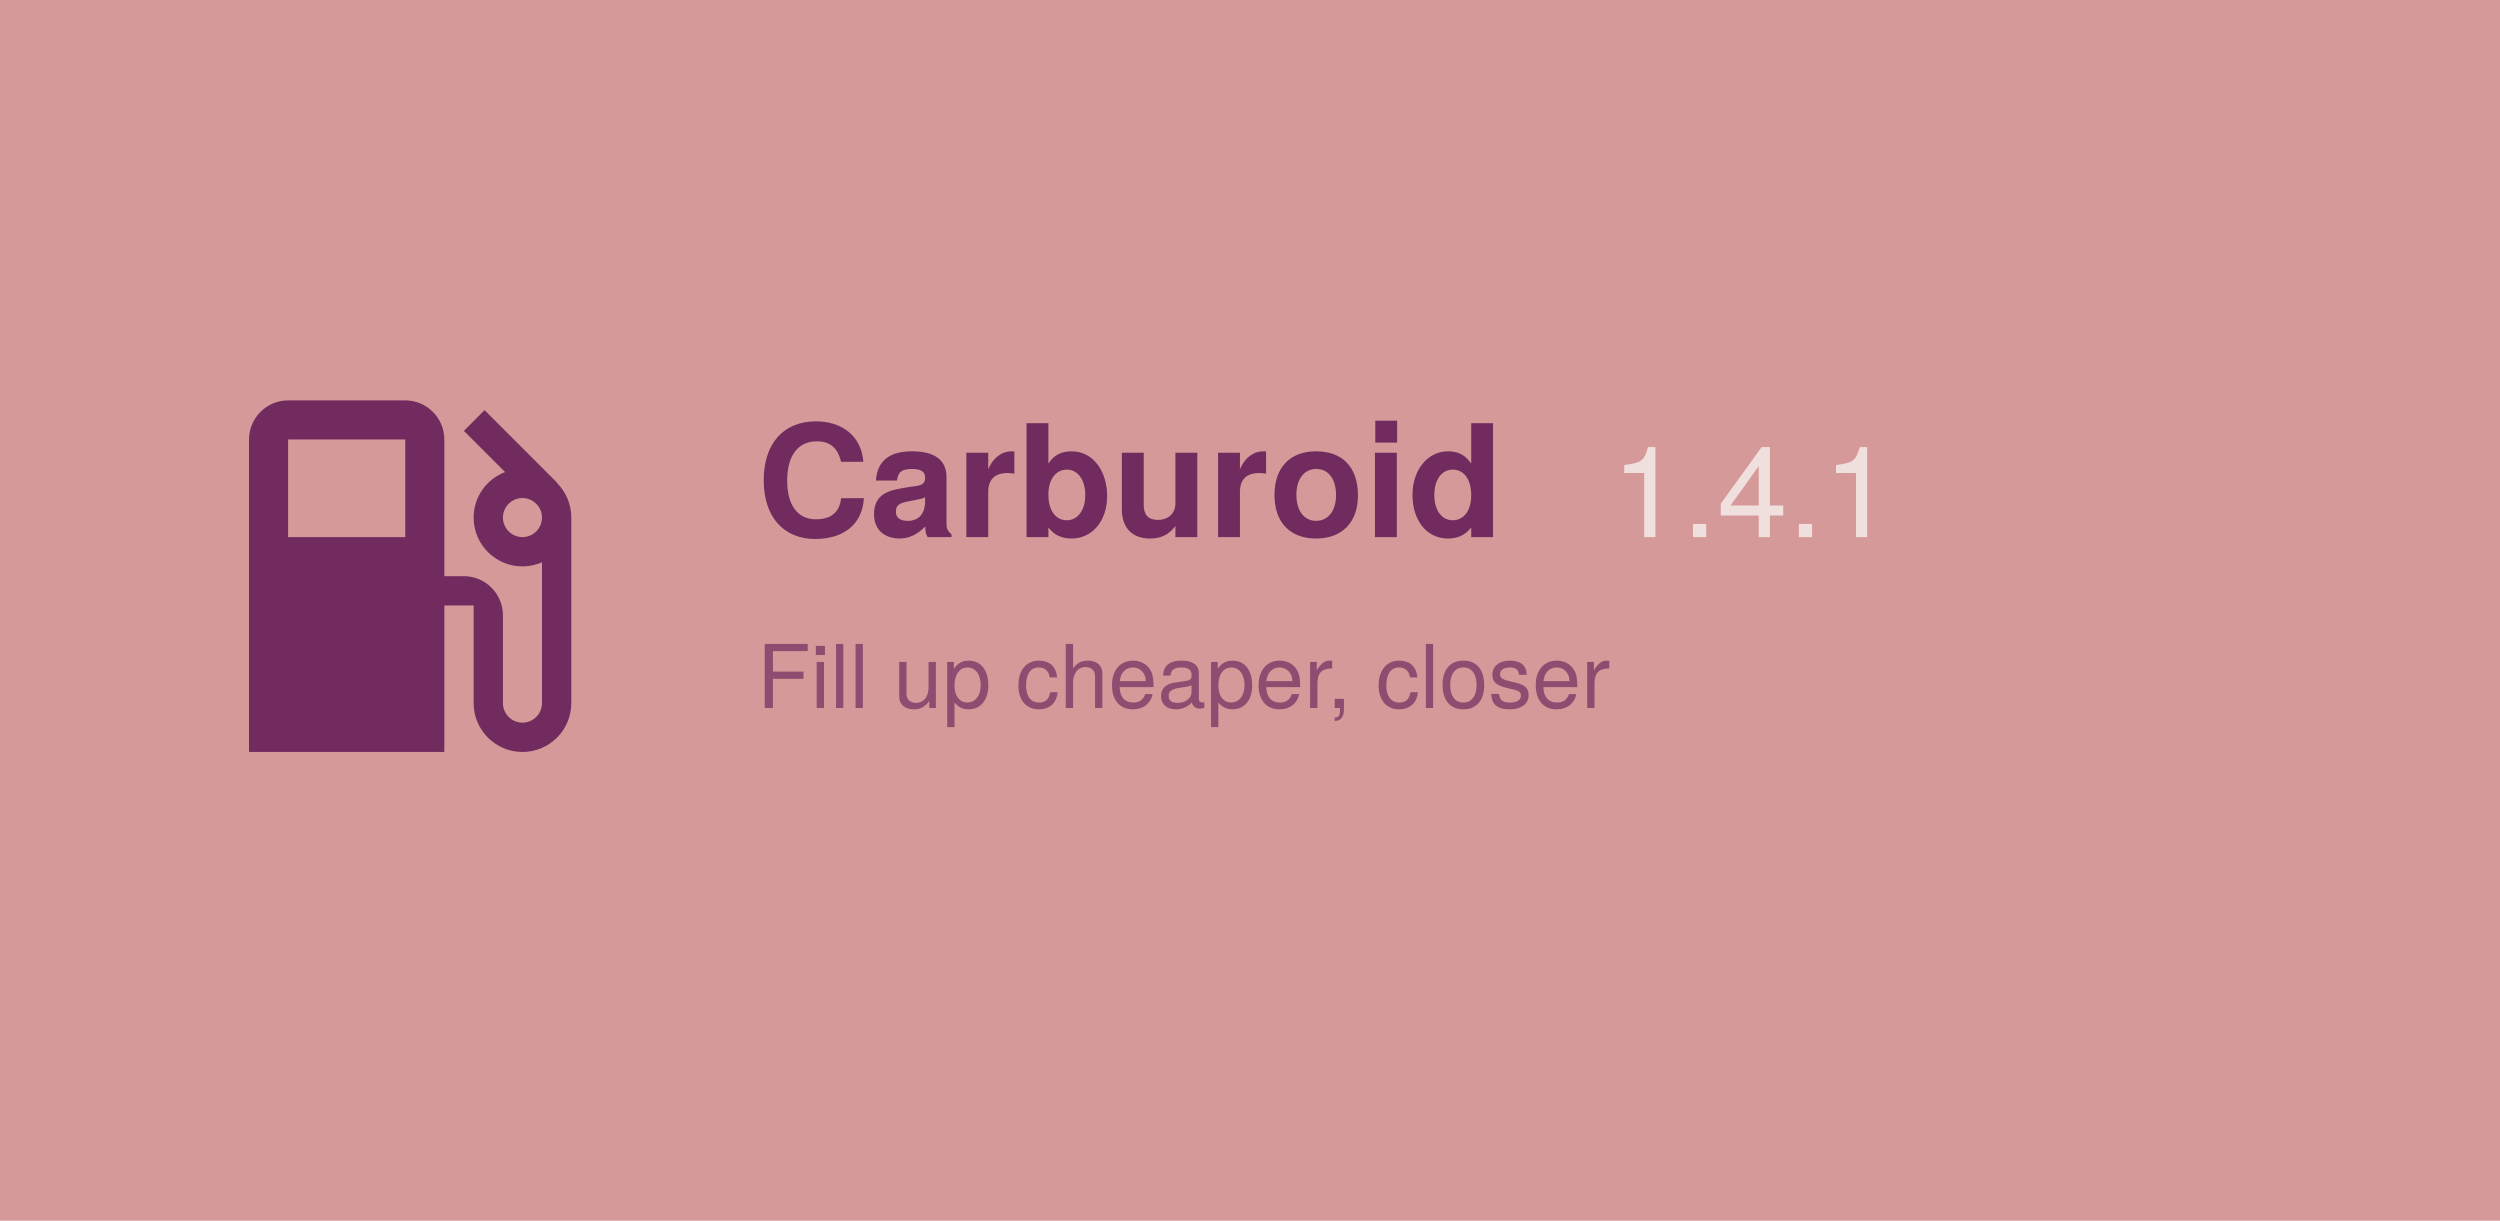
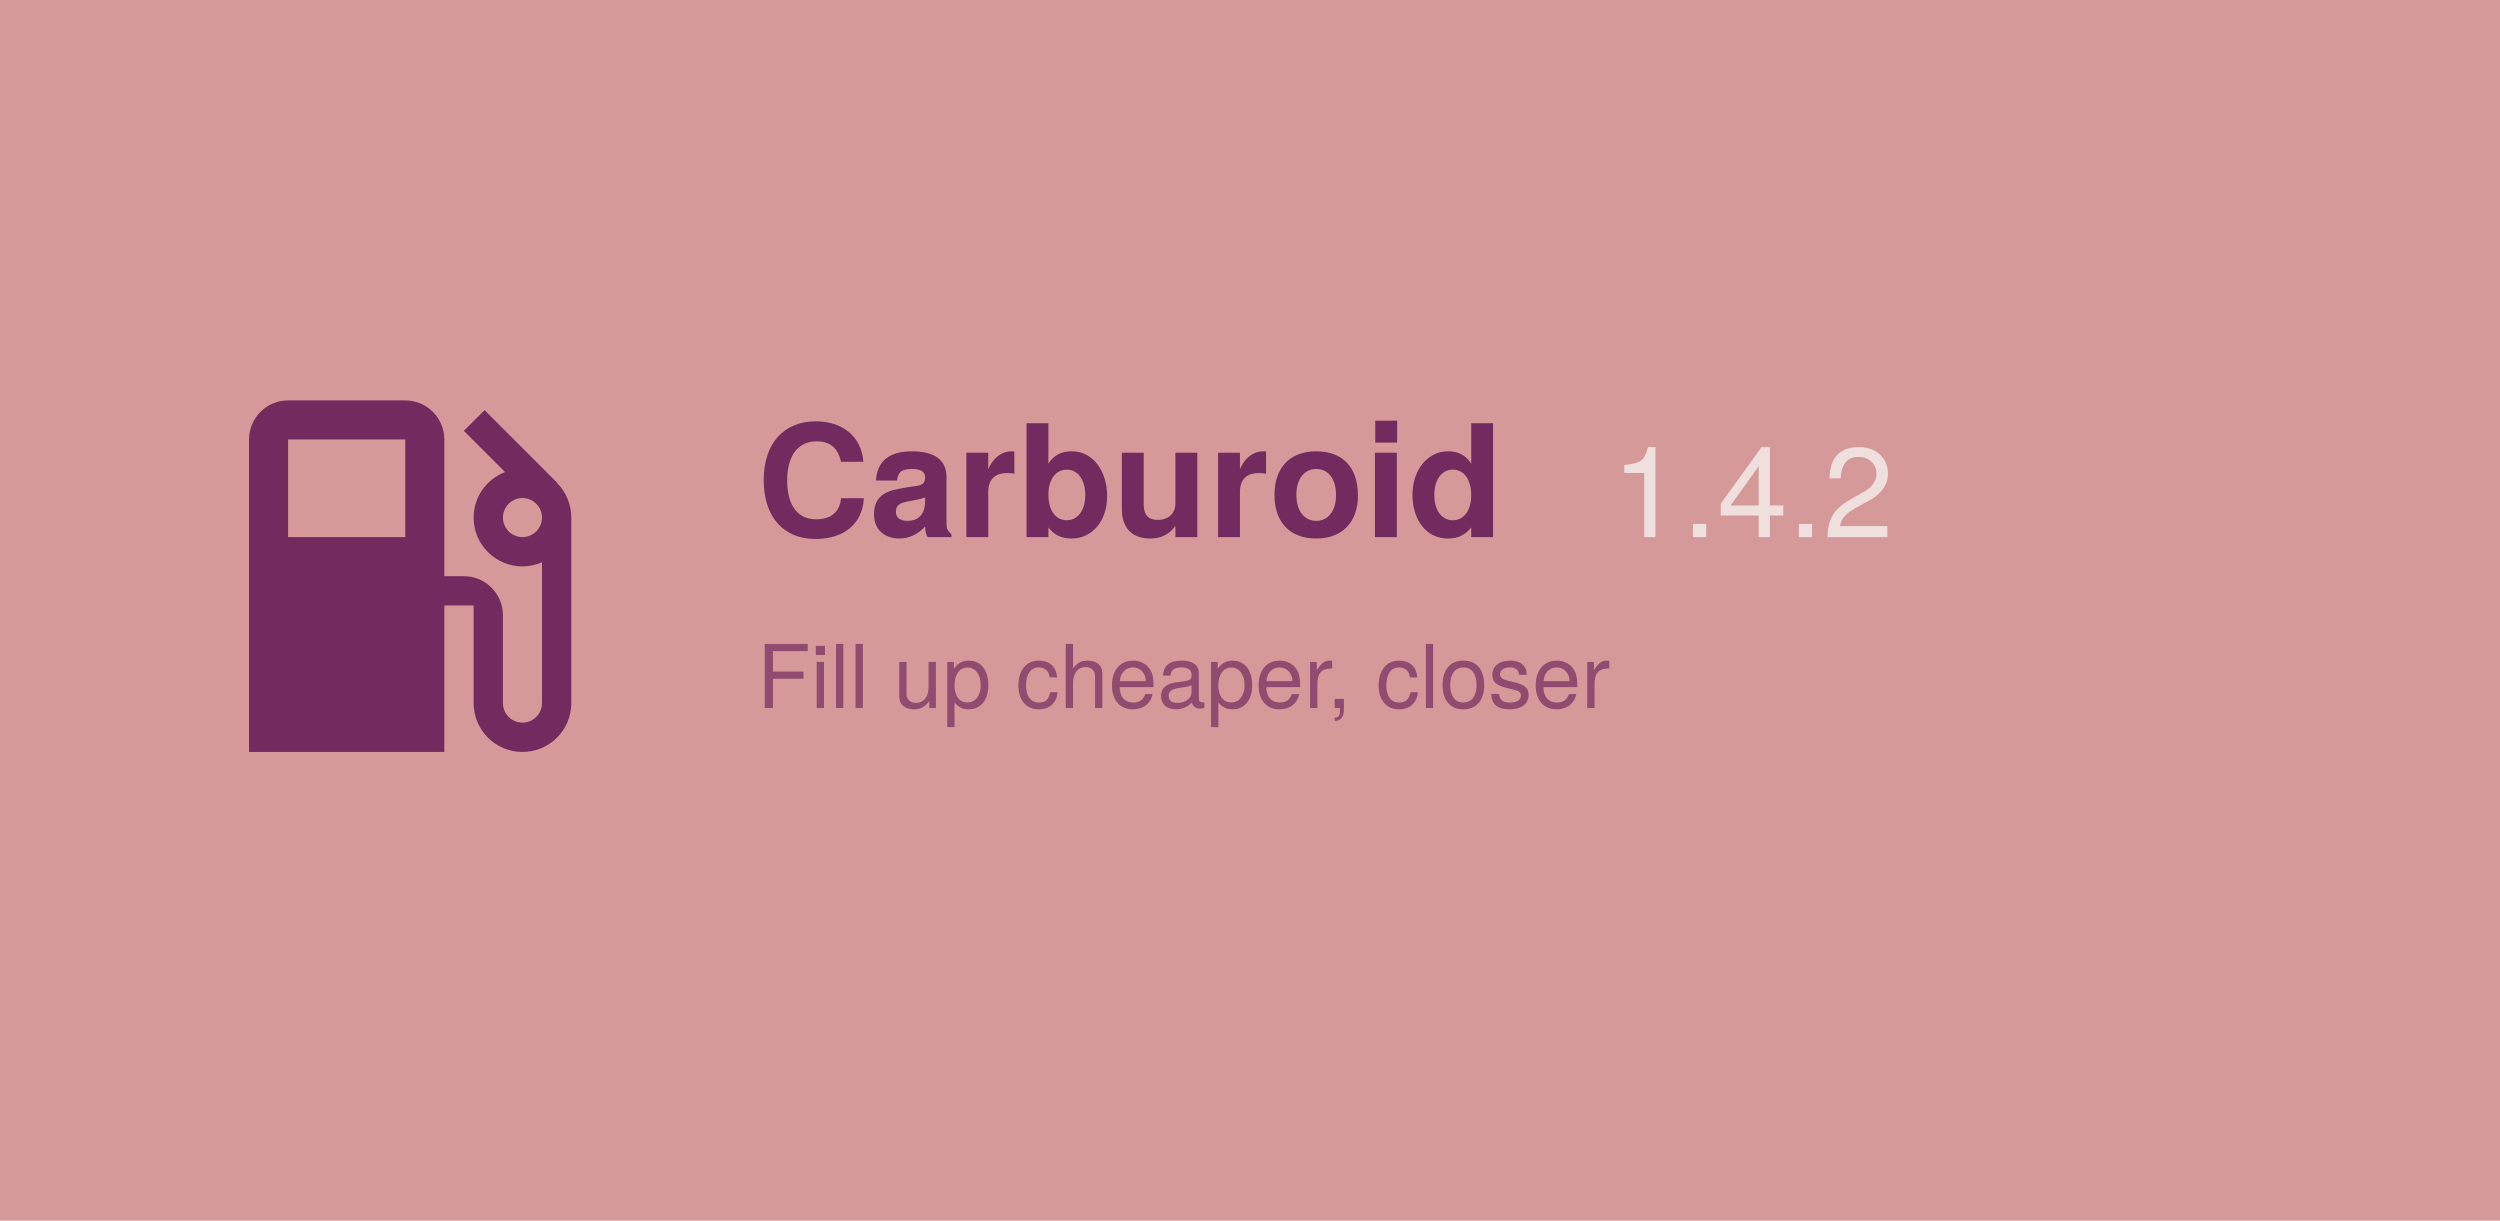
<svg xmlns="http://www.w3.org/2000/svg" width="1024" height="500" viewBox="0 0 1024 500">
  <rect width="1024" height="500" fill="#d69999" />
  <path d="M19.77 7.23l.01-.01l-3.72-3.72L15 4.56l2.11 2.11c-.94.36-1.61 1.26-1.61 2.33a2.5 2.5 0 0 0 2.5 2.5c.36 0 .69-.08 1-.21v7.21c0 .55-.45 1-1 1s-1-.45-1-1V14c0-1.1-.9-2-2-2h-1V5c0-1.1-.9-2-2-2H6c-1.1 0-2 .9-2 2v16h10v-7.5h1.5v5a2.5 2.5 0 0 0 5 0V9c0-.69-.28-1.32-.73-1.77zM12 10H6V5h6v5zm6 0c-.55 0-1-.45-1-1s.45-1 1-1s1 .45 1 1s-.45 1-1 1z" fill="#712b5e" transform="translate(70, 140) scale(8)" />
  <text x="310" y="220" font-family="Google Sans, Helvetica Neue, sans-serif" font-size="64" font-weight="700" fill="#712b5e" text-anchor="start">
    Carburoid
  </text>
-   <text x="660" y="220" id="version" font-family="Google Sans, Helvetica Neue, sans-serif" font-size="52" font-weight="500" fill="#f0e0dd" text-anchor="start">1.4.1</text>
+   <text x="660" y="220" id="version" font-family="Google Sans, Helvetica Neue, sans-serif" font-size="52" font-weight="500" fill="#f0e0dd" text-anchor="start">1.4.2</text>
  <text x="310" y="290" id="motto" font-family="Google Sans, Helvetica Neue, sans-serif" font-size="36" fill="#712b5e" fill-opacity="0.7" text-anchor="start">
    Fill up cheaper, closer
  </text>
</svg>
